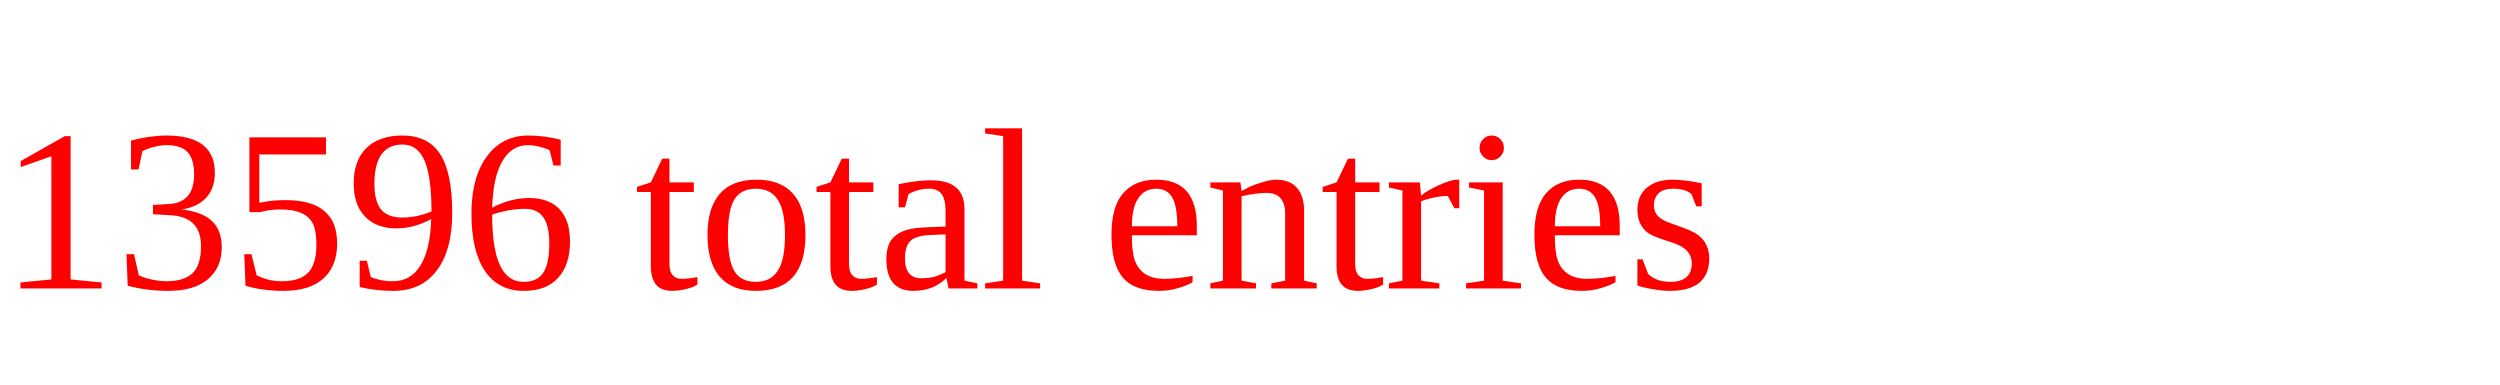
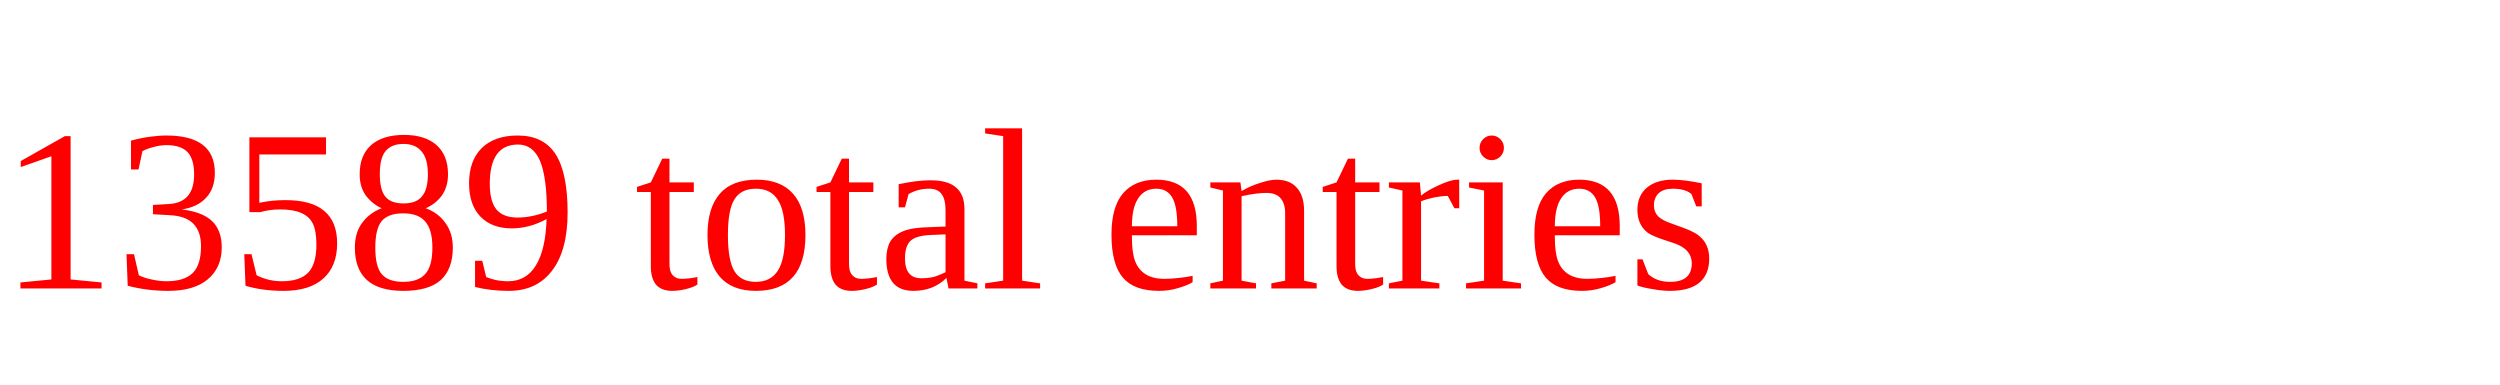
<svg xmlns="http://www.w3.org/2000/svg" height="20" width="130" version="1.1">
-   <text x="0" y="15" fill="red">13596 total entries</text>
+   <text x="0" y="15" fill="red">13589 total entries</text>
</svg>
